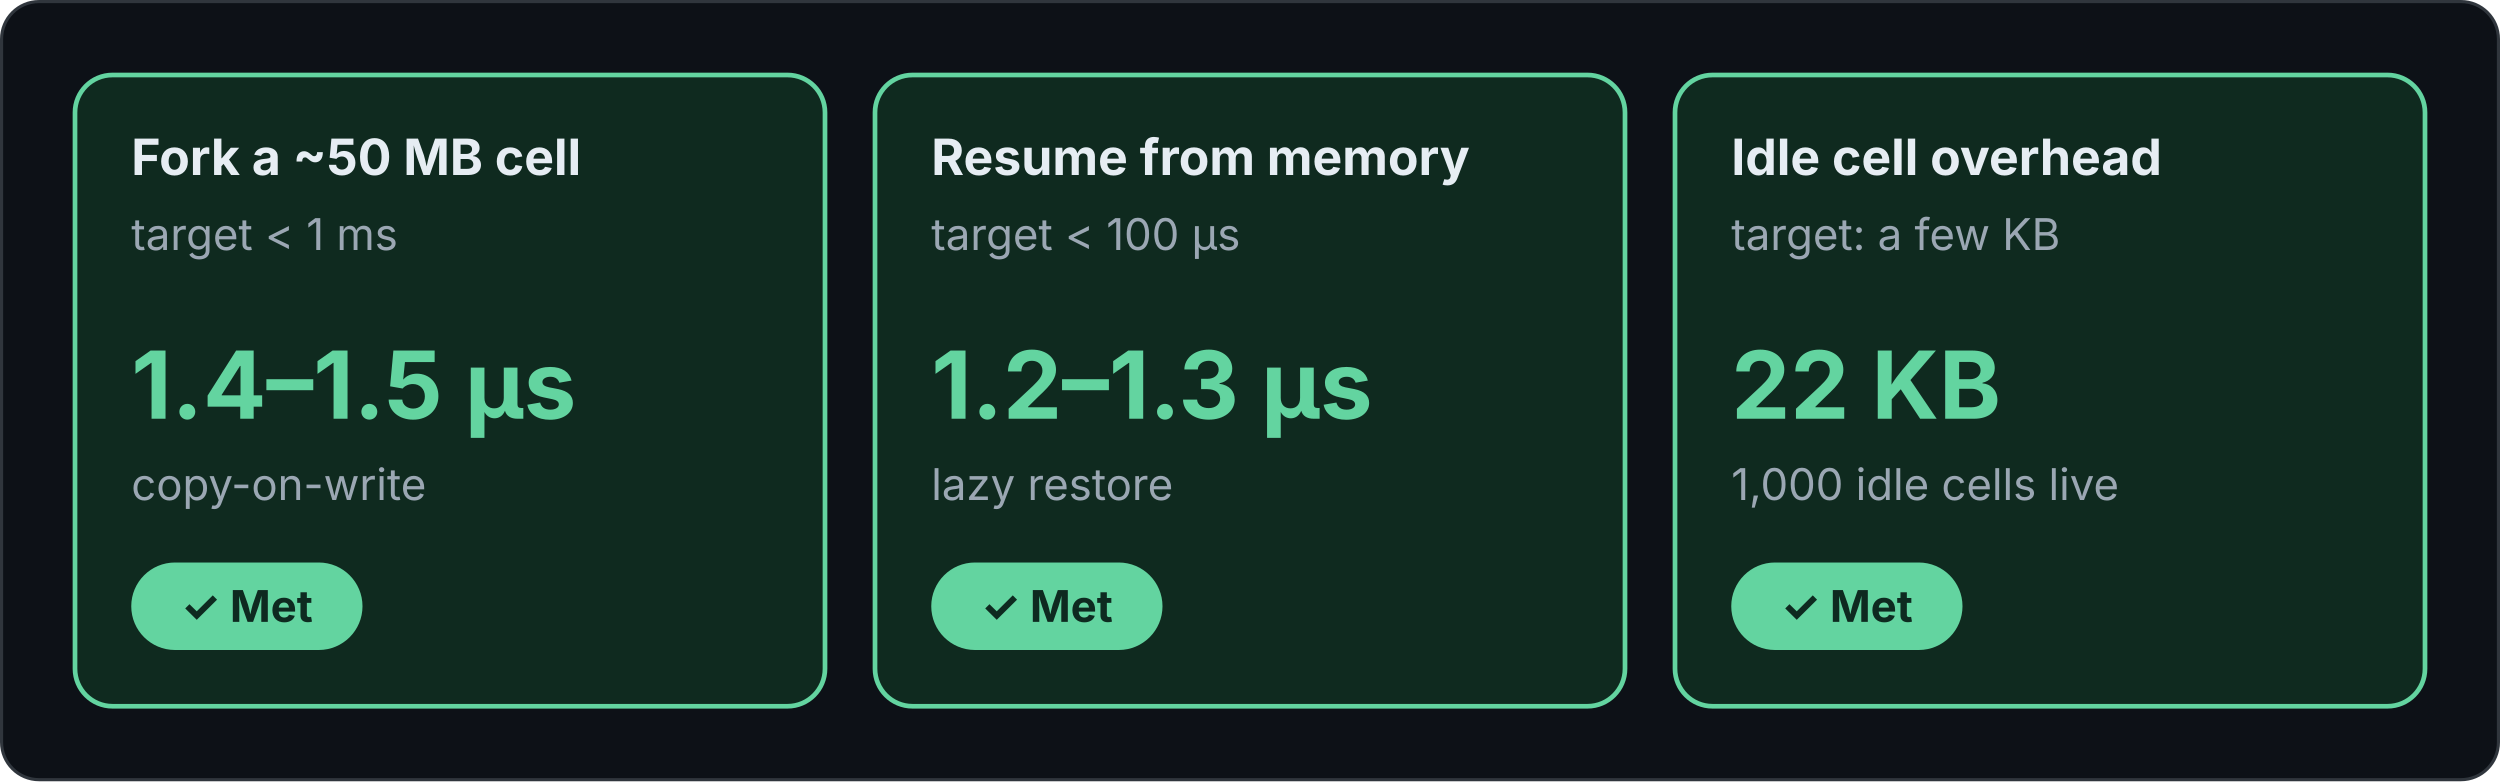
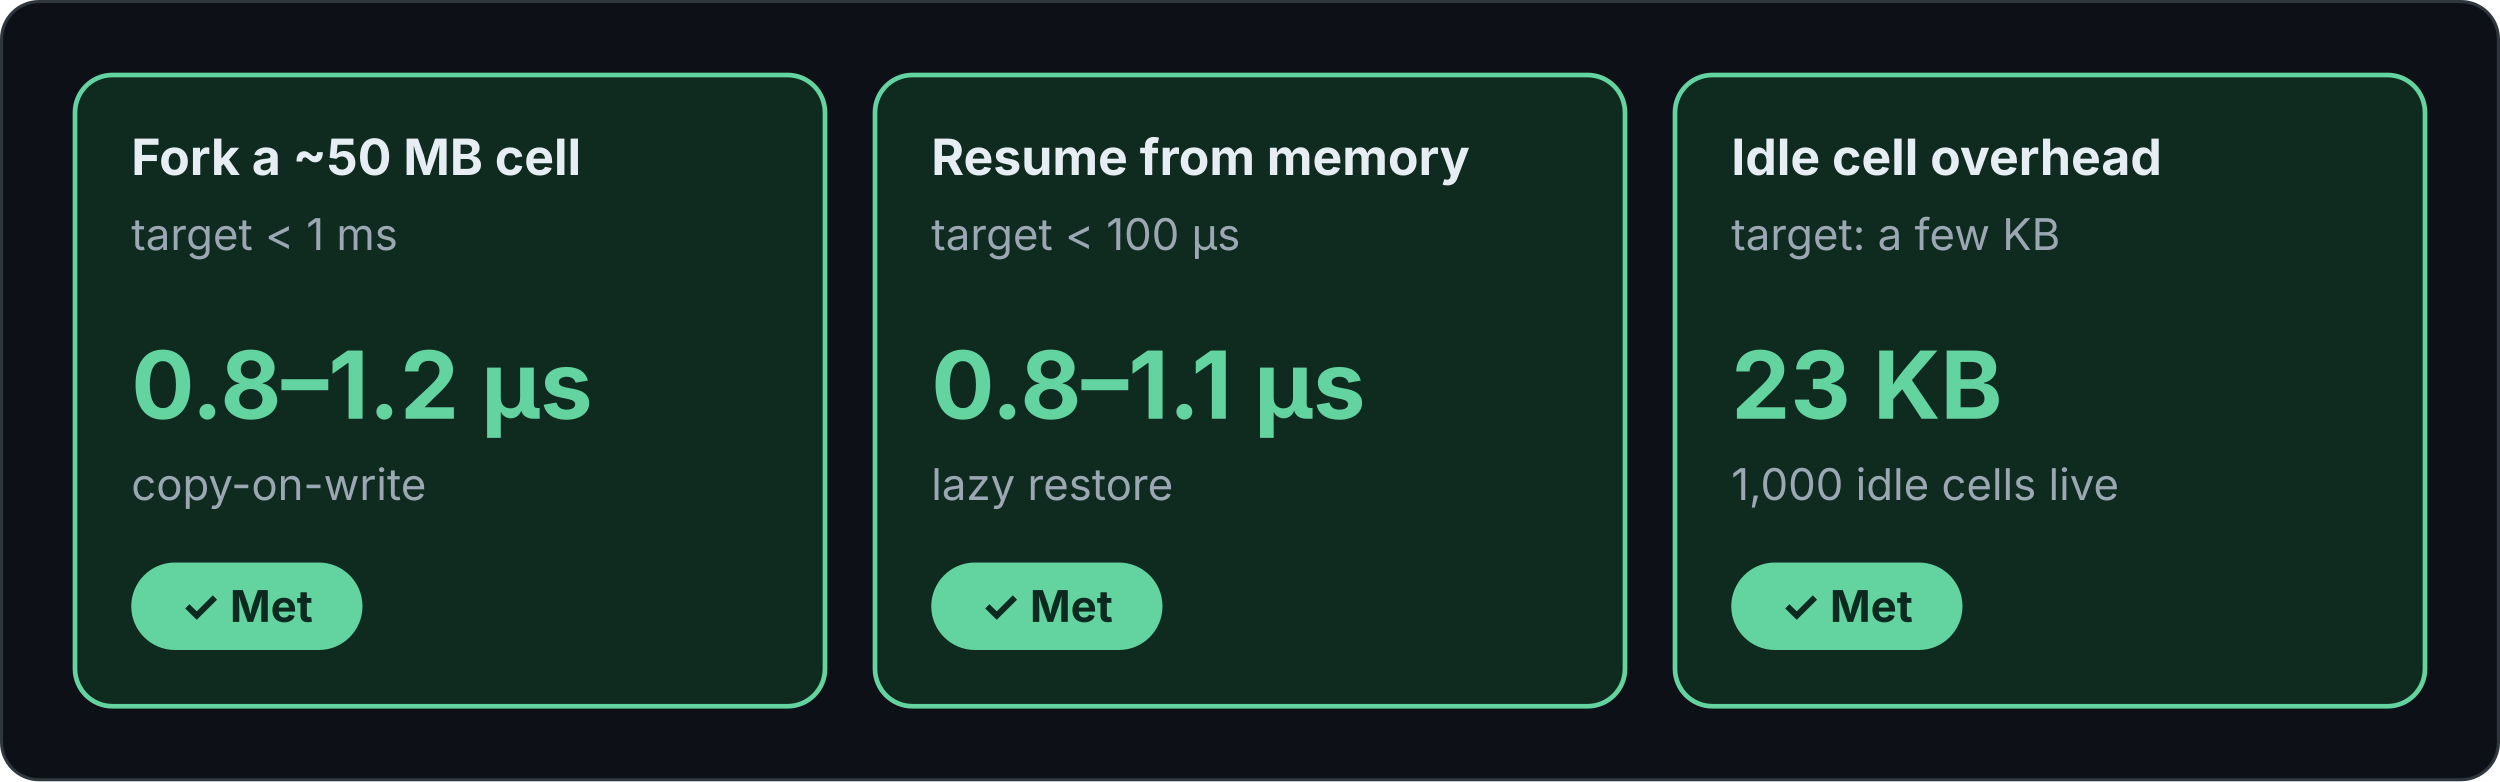
<svg xmlns="http://www.w3.org/2000/svg" viewBox="0 0 800 250" width="800" height="250" role="img" font-family="Inter, -apple-system, Segoe UI, Helvetica, Arial, sans-serif">
  <defs>
    <marker id="a" viewBox="0 0 10 10" refX="9" refY="5" markerWidth="7" markerHeight="7" orient="auto-start-reverse">
      <path d="M0 0L10 5L0 10z" fill="#8b98a5" />
    </marker>
  </defs>
  <rect class="bg" x="0.5" y="0.5" width="799" height="249" rx="12" fill="#0d1117" stroke="#30363d" />
  <rect x="24" y="24" width="240" height="202" rx="12" fill="#0f2a1f" stroke="#63d4a0" stroke-width="1.5" />
  <text x="42" y="56" font-size="16" fill="#e6edf3" font-weight="700">Fork a ~50 MB cell</text>
  <text x="42" y="80" font-size="14" fill="#9ba7b3">target &lt; 1 ms</text>
-   <text x="42" y="134" font-size="30" fill="#63d4a0" font-weight="700">1.4–1.5 µs</text>
+   <text x="42" y="134" font-size="30" fill="#63d4a0" font-weight="700">0.8–1.2 µs</text>
  <text x="42" y="160" font-size="14" fill="#9ba7b3">copy-on-write</text>
  <rect x="42" y="180" width="74" height="28" rx="14" fill="#63d4a0" stroke="#63d4a0" stroke-width="0" />
  <text x="79" y="199" font-size="14" fill="#0e2a20" font-weight="700" text-anchor="middle">✓ Met</text>
  <rect x="280" y="24" width="240" height="202" rx="12" fill="#0f2a1f" stroke="#63d4a0" stroke-width="1.5" />
  <text x="298" y="56" font-size="16" fill="#e6edf3" font-weight="700">Resume from memory</text>
  <text x="298" y="80" font-size="14" fill="#9ba7b3">target &lt; 100 µs</text>
-   <text x="298" y="134" font-size="30" fill="#63d4a0" font-weight="700">1.2–1.3 µs</text>
+   <text x="298" y="134" font-size="30" fill="#63d4a0" font-weight="700">0.8–1.1 µs</text>
  <text x="298" y="160" font-size="14" fill="#9ba7b3">lazy restore</text>
  <rect x="298" y="180" width="74" height="28" rx="14" fill="#63d4a0" stroke="#63d4a0" stroke-width="0" />
  <text x="335" y="199" font-size="14" fill="#0e2a20" font-weight="700" text-anchor="middle">✓ Met</text>
  <rect x="536" y="24" width="240" height="202" rx="12" fill="#0f2a1f" stroke="#63d4a0" stroke-width="1.5" />
  <text x="554" y="56" font-size="16" fill="#e6edf3" font-weight="700">Idle cell overhead</text>
  <text x="554" y="80" font-size="14" fill="#9ba7b3">target: a few KB</text>
-   <text x="554" y="134" font-size="30" fill="#63d4a0" font-weight="700">22 KB</text>
+   <text x="554" y="134" font-size="30" fill="#63d4a0" font-weight="700">23 KB</text>
  <text x="554" y="160" font-size="14" fill="#9ba7b3">1,000 idle cells live</text>
  <rect x="554" y="180" width="74" height="28" rx="14" fill="#63d4a0" stroke="#63d4a0" stroke-width="0" />
  <text x="591" y="199" font-size="14" fill="#0e2a20" font-weight="700" text-anchor="middle">✓ Met</text>
</svg>
